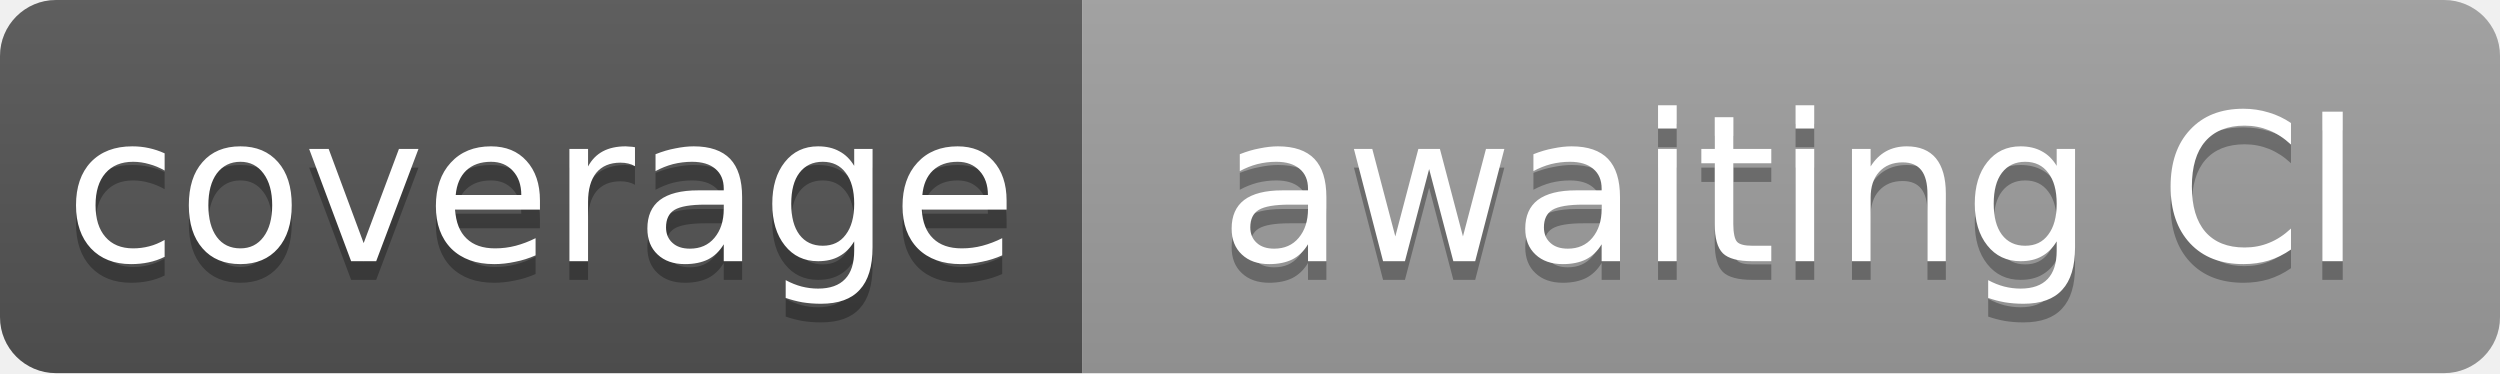
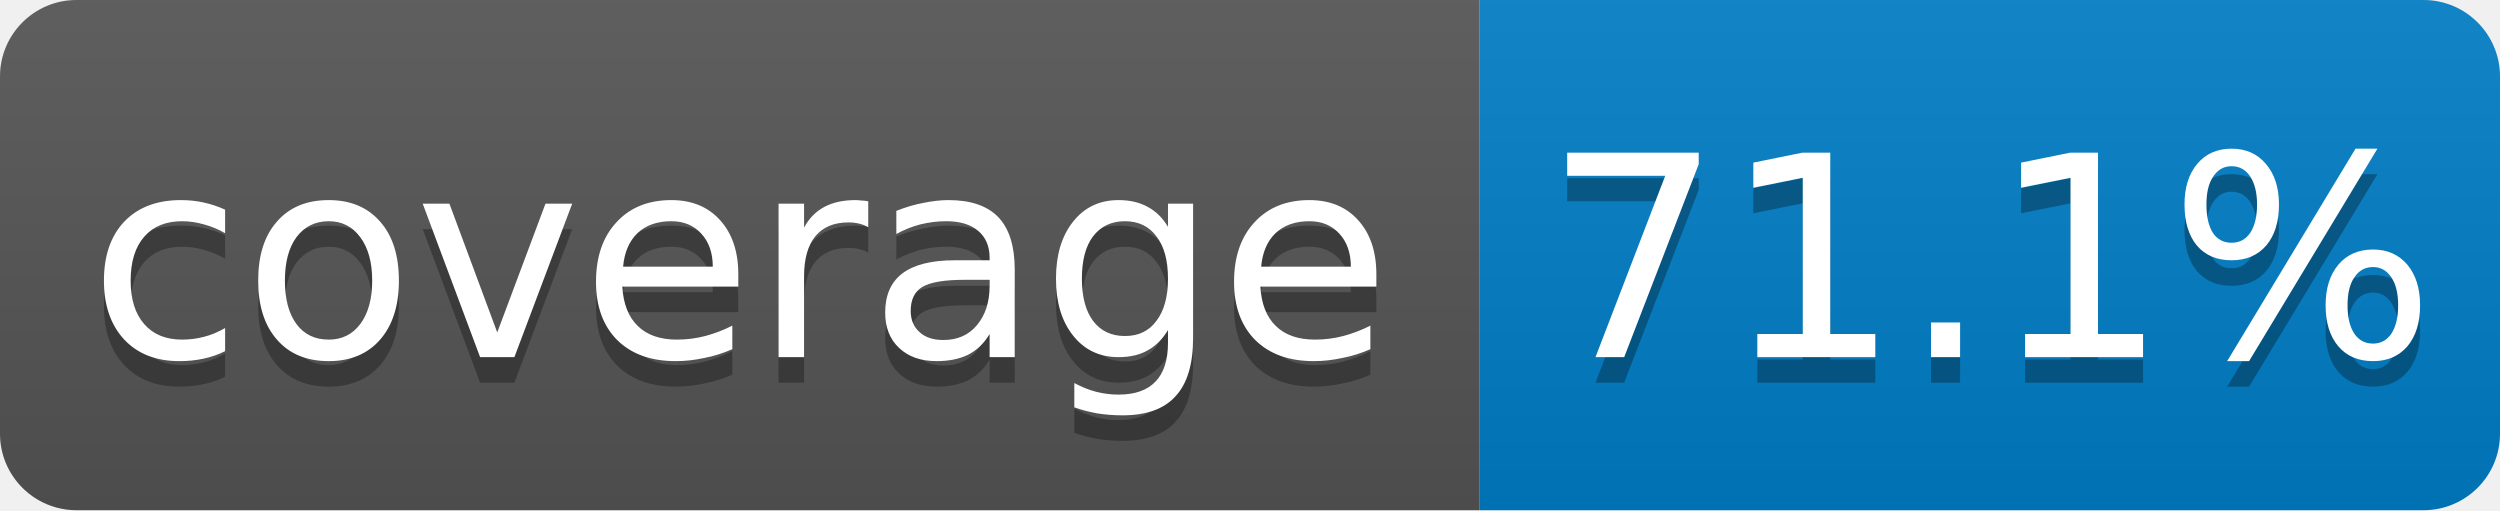
- <svg xmlns="http://www.w3.org/2000/svg" width="134" height="20" role="img" aria-label="coverage: awaiting CI. Source: History sanitized 2026-11-14; see GitHub Actions">
+ <svg xmlns="http://www.w3.org/2000/svg" width="98" height="20" role="img" aria-label="coverage: 71.1%. Source: 3f7d47ef9c979d5c8a27fa951563537f5fedb317 · https://github.com/doctorbrew/spectypus/actions/runs/43613618432">
  <linearGradient id="s" x2="0" y2="100%">
    <stop offset="0" stop-color="#bbb" stop-opacity=".1" />
    <stop offset="1" stop-opacity=".1" />
  </linearGradient>
  <clipPath id="r">
-     <rect width="134" height="20" rx="3" />
+     <rect width="98" height="20" rx="3" />
  </clipPath>
  <g clip-path="url(#r)">
    <rect width="58" height="20" fill="#555" />
-     <rect x="58" width="76" height="20" fill="#9f9f9f" />
-     <rect width="134" height="20" fill="url(#s)" />
+     <rect x="58" width="40" height="20" fill="#007ec6" />
+     <rect width="98" height="20" fill="url(#s)" />
  </g>
  <g fill="#fff" font-family="Verdana,Geneva,DejaVu Sans,sans-serif" font-size="11" text-anchor="middle" text-rendering="geometricPrecision">
    <g fill="#010101" fill-opacity=".3" aria-hidden="true">
      <text x="29.0" y="15">coverage</text>
-       <text x="96.0" y="15">awaiting CI</text>
+       <text x="78.0" y="15">71.1%</text>
    </g>
    <text x="29.0" y="14">coverage</text>
-     <text x="96.0" y="14">awaiting CI</text>
+     <text x="78.0" y="14">71.1%</text>
  </g>
</svg>
